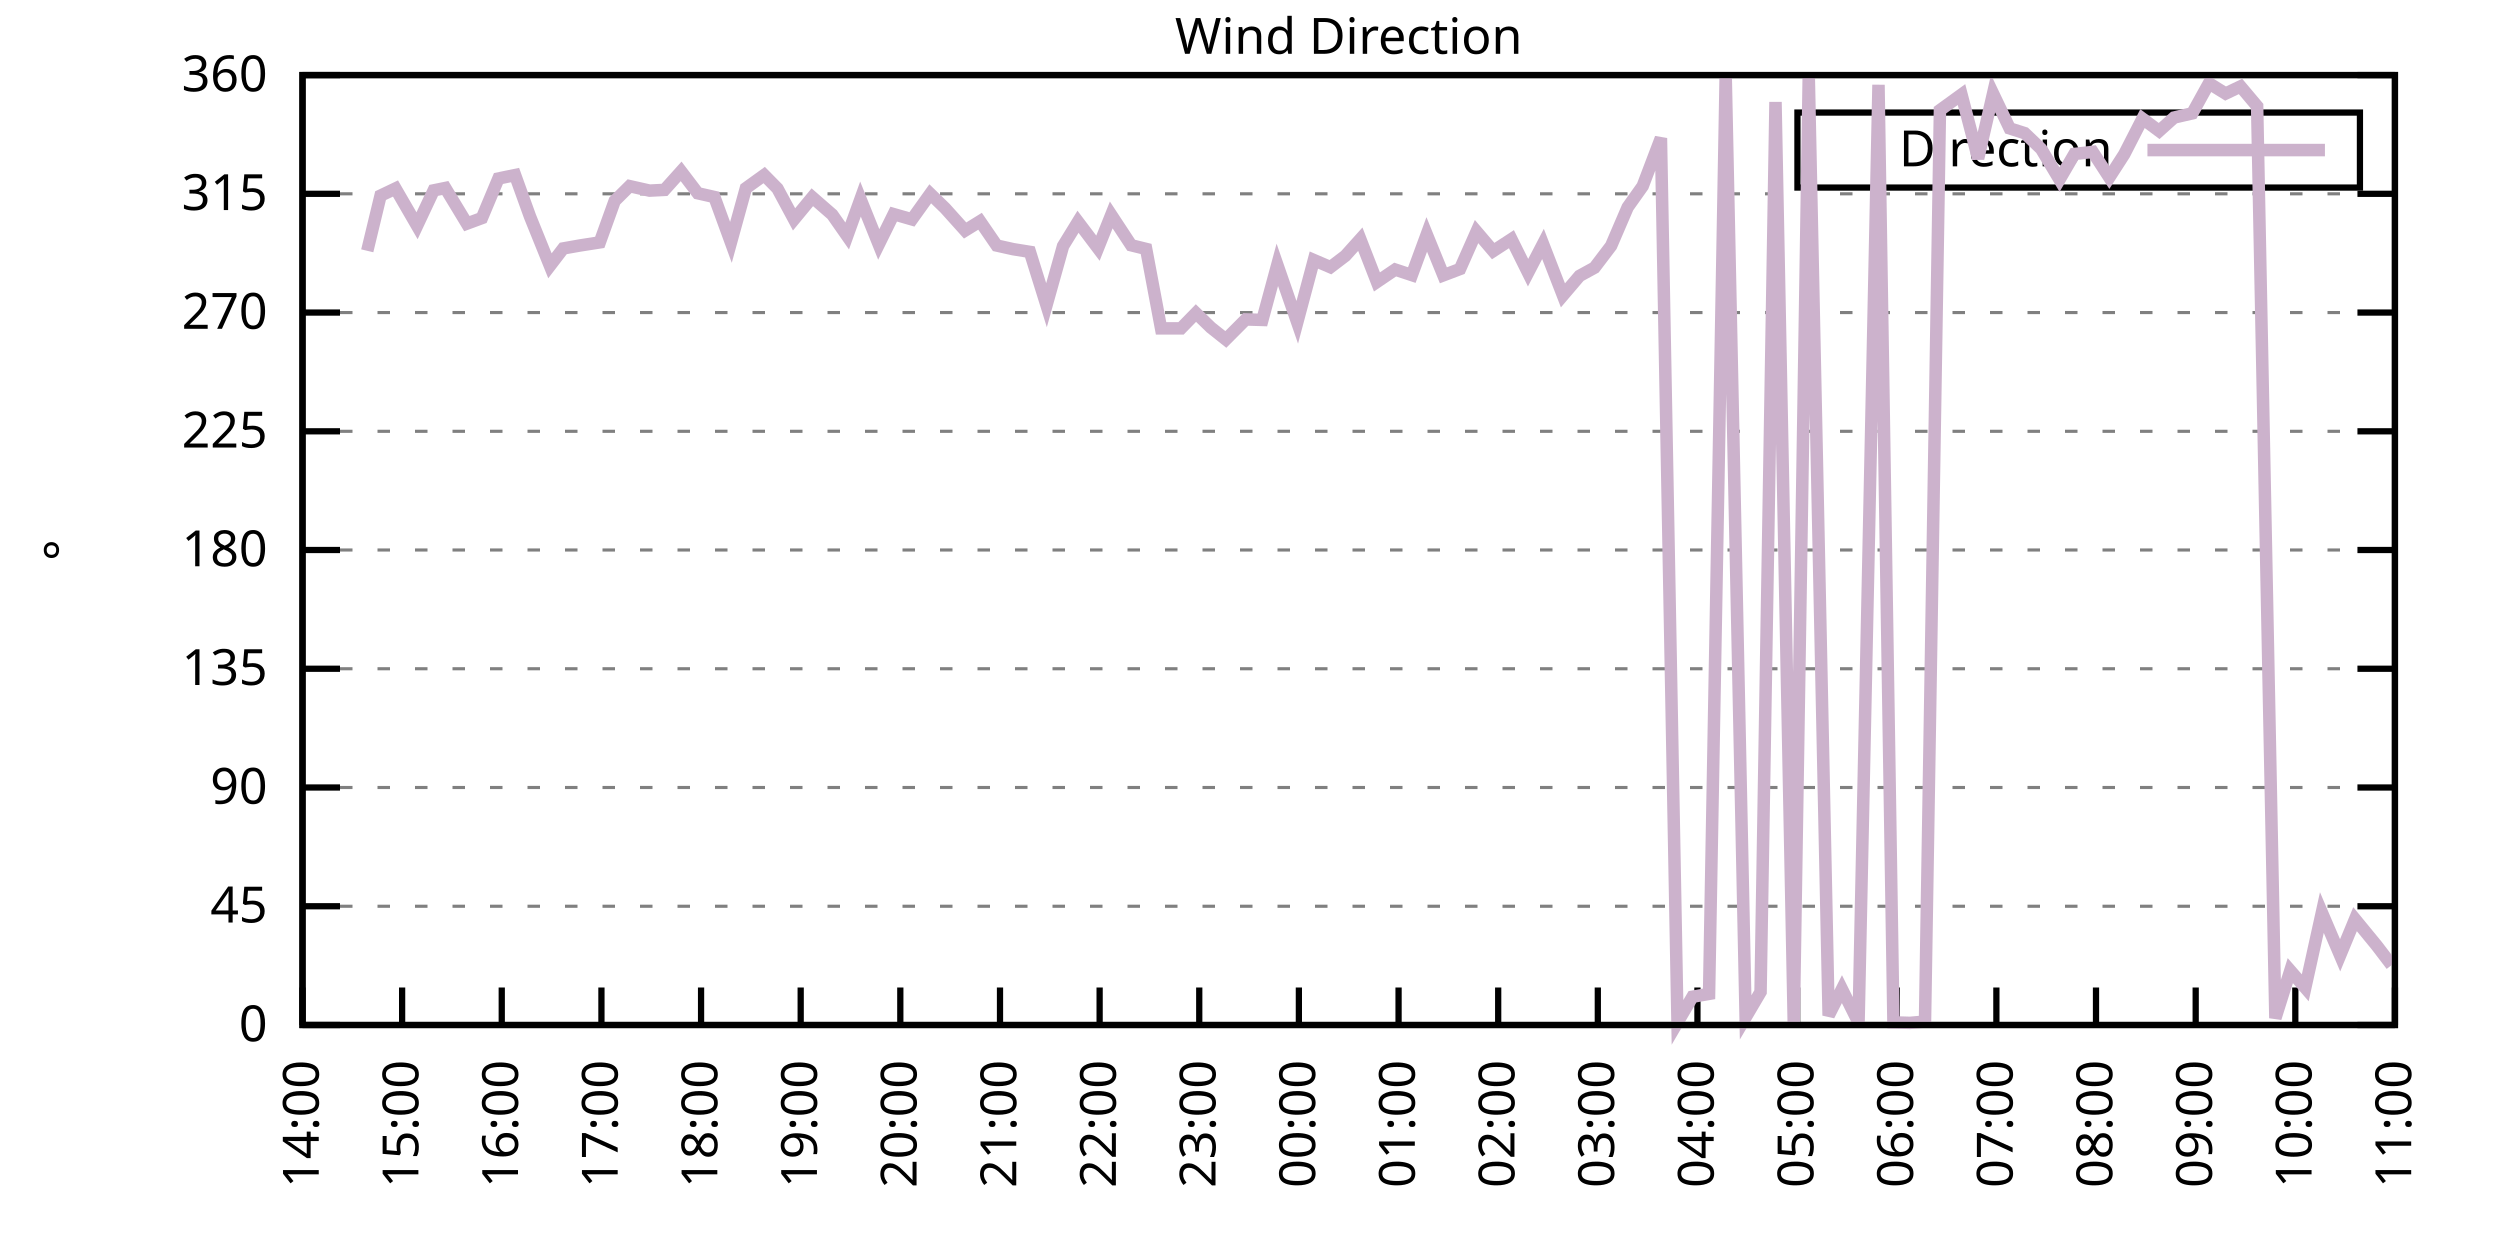
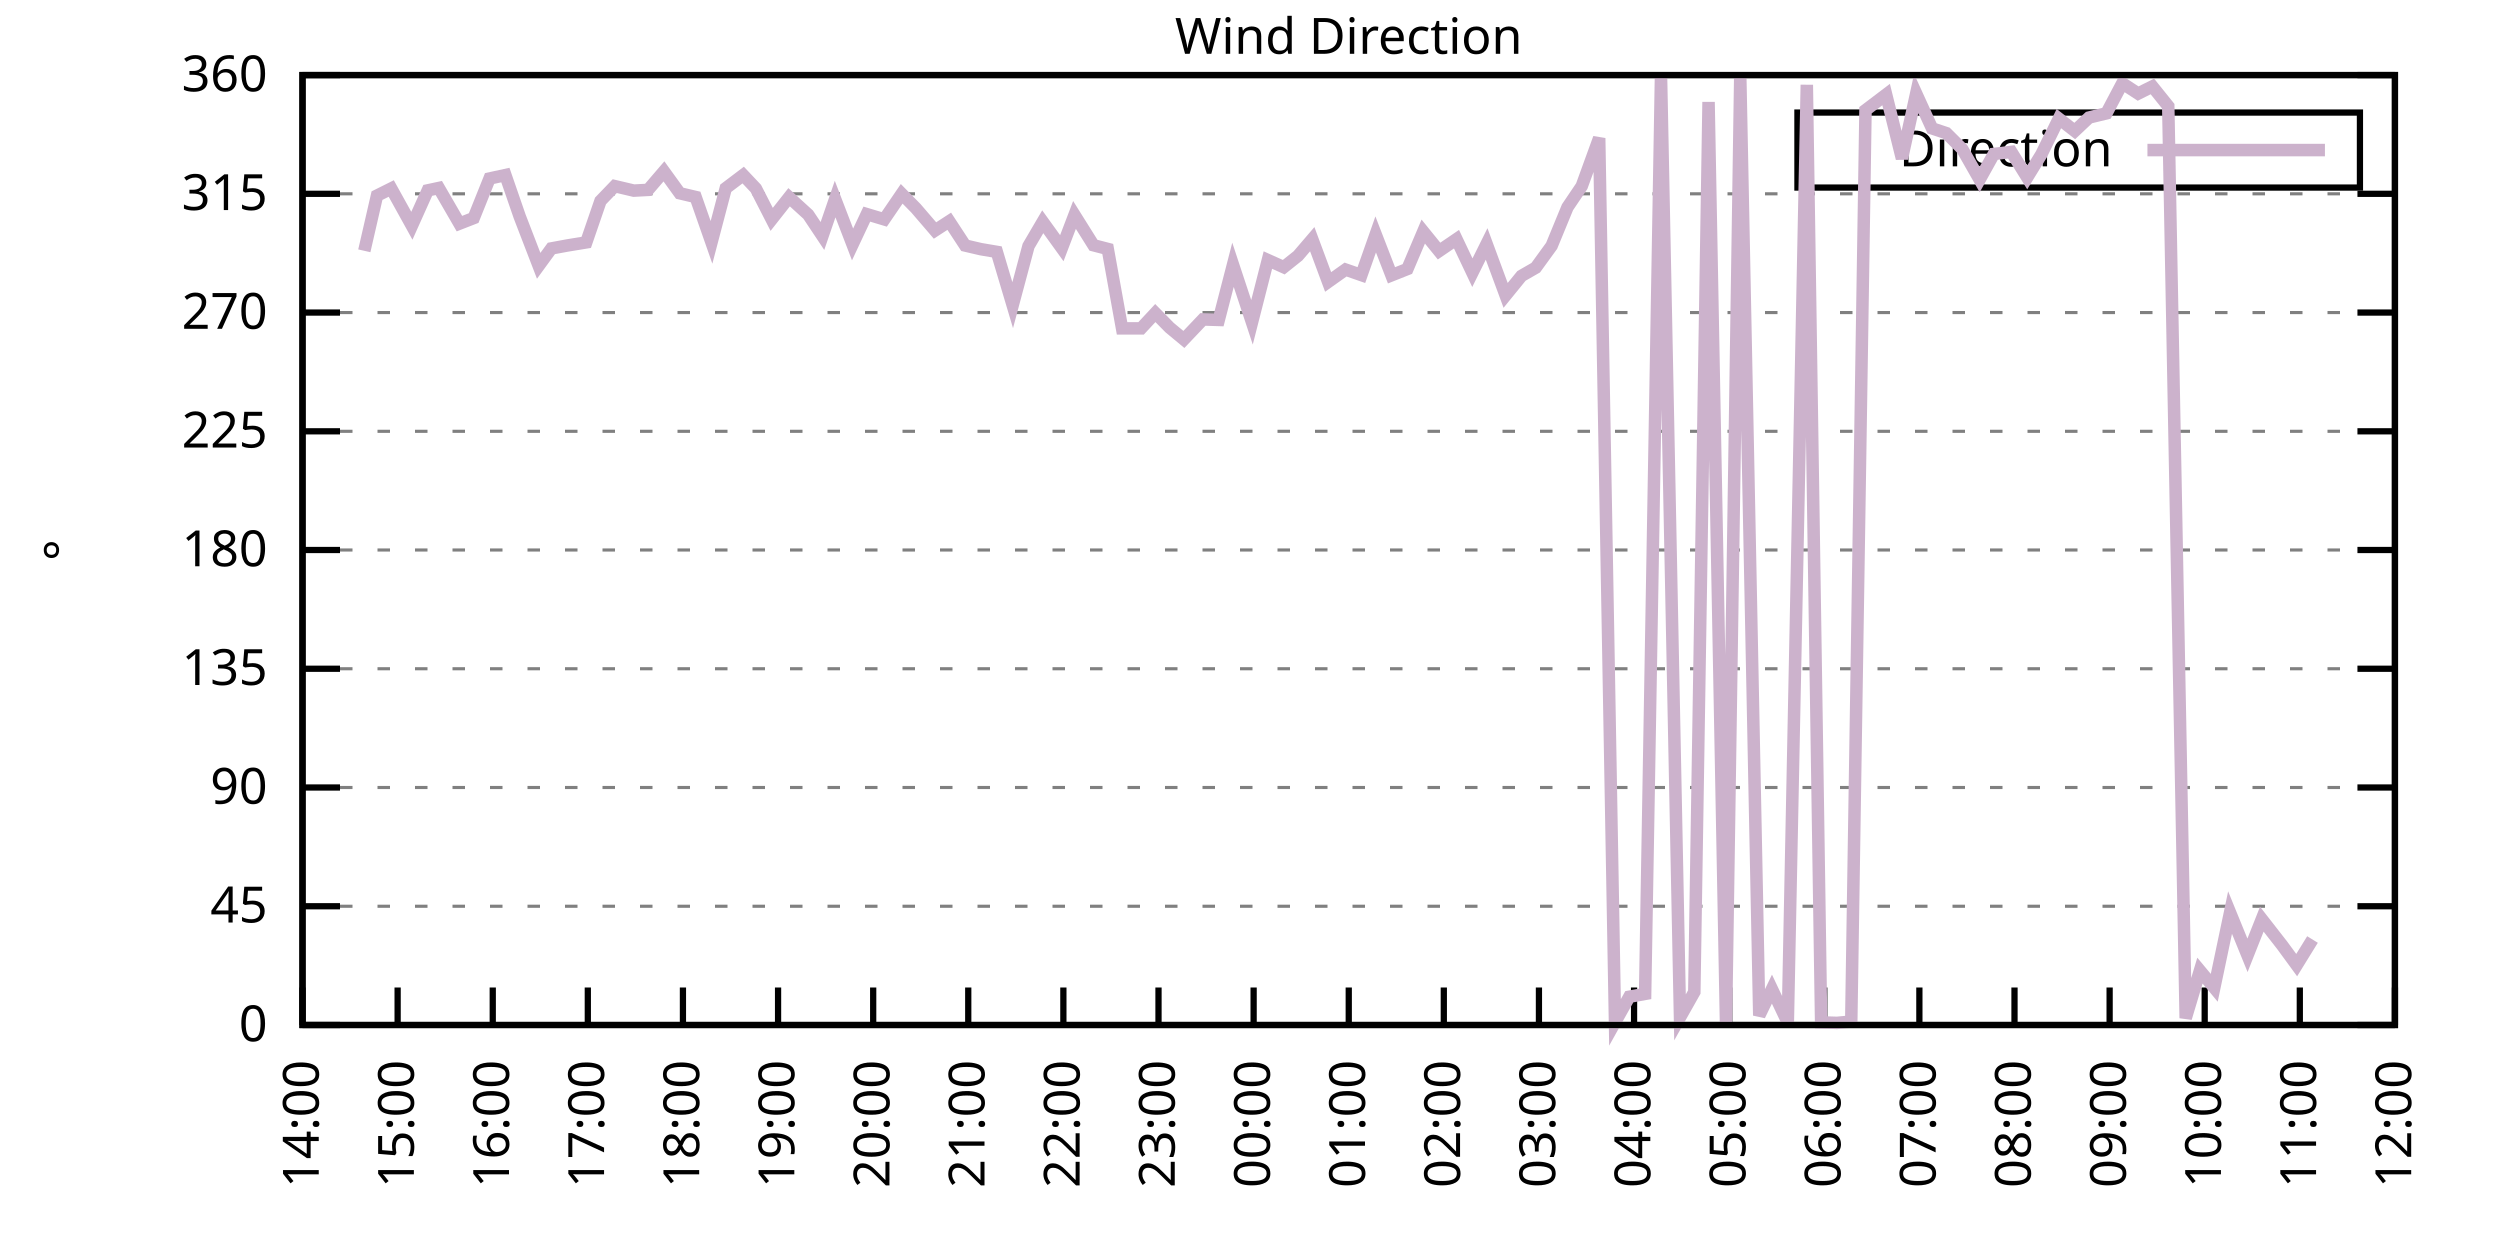
<svg xmlns="http://www.w3.org/2000/svg" xmlns:xlink="http://www.w3.org/1999/xlink" width="400" height="200" viewBox="0 0 400 200">
  <g id="gnuplot_canvas">
    <rect x="0" y="0" width="400" height="200" fill="none" />
    <defs>
      <circle id="gpDot" r="0.5" stroke-width="0.5" stroke="currentColor" />
      <path id="gpPt0" stroke-width="0.333" stroke="currentColor" d="M-1,0 h2 M0,-1 v2" />
      <path id="gpPt1" stroke-width="0.333" stroke="currentColor" d="M-1,-1 L1,1 M1,-1 L-1,1" />
      <path id="gpPt2" stroke-width="0.333" stroke="currentColor" d="M-1,0 L1,0 M0,-1 L0,1 M-1,-1 L1,1 M-1,1 L1,-1" />
      <rect id="gpPt3" stroke-width="0.333" stroke="currentColor" x="-1" y="-1" width="2" height="2" />
      <rect id="gpPt4" stroke-width="0.333" stroke="currentColor" fill="currentColor" x="-1" y="-1" width="2" height="2" />
      <circle id="gpPt5" stroke-width="0.333" stroke="currentColor" cx="0" cy="0" r="1" />
      <use xlink:href="#gpPt5" id="gpPt6" fill="currentColor" stroke="none" />
      <path id="gpPt7" stroke-width="0.333" stroke="currentColor" d="M0,-1.33 L-1.33,0.67 L1.33,0.67 z" />
      <use xlink:href="#gpPt7" id="gpPt8" fill="currentColor" stroke="none" />
      <use xlink:href="#gpPt7" id="gpPt9" stroke="currentColor" transform="rotate(180)" />
      <use xlink:href="#gpPt9" id="gpPt10" fill="currentColor" stroke="none" />
      <use xlink:href="#gpPt3" id="gpPt11" stroke="currentColor" transform="rotate(45)" />
      <use xlink:href="#gpPt11" id="gpPt12" fill="currentColor" stroke="none" />
      <path id="gpPt13" stroke-width="0.333" stroke="currentColor" d="M0,1.330 L1.265,0.411 L0.782,-1.067 L-0.782,-1.076 L-1.265,0.411 z" />
      <use xlink:href="#gpPt13" id="gpPt14" fill="currentColor" stroke="none" />
      <filter id="textbox" filterUnits="objectBoundingBox" x="0" y="0" height="1" width="1">
        <feFlood flood-color="white" flood-opacity="1" result="bgnd" />
        <feComposite in="SourceGraphic" in2="bgnd" operator="atop" />
      </filter>
      <filter id="greybox" filterUnits="objectBoundingBox" x="0" y="0" height="1" width="1">
        <feFlood flood-color="lightgrey" flood-opacity="1" result="grey" />
        <feComposite in="SourceGraphic" in2="grey" operator="atop" />
      </filter>
    </defs>
    <g fill="none" color="white" stroke="currentColor" stroke-width="1.00" stroke-linecap="butt" stroke-linejoin="miter">
</g>
    <g fill="none" color="black" stroke="currentColor" stroke-width="1.00" stroke-linecap="butt" stroke-linejoin="miter">
      <g stroke="none" shape-rendering="crispEdges">
        <polygon fill="rgb(255, 255, 255)" points="48.40,164.00 383.18,164.00 383.18,12.02 48.40,12.02 " />
      </g>
    </g>
    <g fill="none" color="black" stroke="currentColor" stroke-width="1.00" stroke-linecap="butt" stroke-linejoin="miter">
</g>
    <g fill="none" color="black" stroke="black" stroke-width="0.50" stroke-linecap="butt" stroke-linejoin="miter">
</g>
    <g fill="none" color="gray" stroke="currentColor" stroke-width="0.50" stroke-linecap="butt" stroke-linejoin="miter">
      <path stroke="gray" stroke-dasharray="2,4" class="gridline" d="M48.40,164.00 L383.19,164.00  " />
    </g>
    <g fill="none" color="gray" stroke="gray" stroke-width="1.00" stroke-linecap="butt" stroke-linejoin="miter">
</g>
    <g fill="none" color="black" stroke="currentColor" stroke-width="1.00" stroke-linecap="butt" stroke-linejoin="miter">
      <path stroke="black" d="M48.40,164.00 L54.40,164.00 M383.19,164.00 L377.19,164.00  " />
      <g transform="translate(42.80,166.60)" stroke="none" fill="black" font-family="Sans" font-size="8.00" text-anchor="end">
        <text>
          <tspan font-family="Sans"> 0</tspan>
        </text>
      </g>
    </g>
    <g fill="none" color="black" stroke="currentColor" stroke-width="1.00" stroke-linecap="butt" stroke-linejoin="miter">
</g>
    <g fill="none" color="black" stroke="black" stroke-width="0.50" stroke-linecap="butt" stroke-linejoin="miter">
</g>
    <g fill="none" color="gray" stroke="currentColor" stroke-width="0.50" stroke-linecap="butt" stroke-linejoin="miter">
      <path stroke="gray" stroke-dasharray="2,4" class="gridline" d="M48.40,145.00 L383.19,145.00  " />
    </g>
    <g fill="none" color="gray" stroke="gray" stroke-width="1.00" stroke-linecap="butt" stroke-linejoin="miter">
</g>
    <g fill="none" color="black" stroke="currentColor" stroke-width="1.00" stroke-linecap="butt" stroke-linejoin="miter">
      <path stroke="black" d="M48.40,145.00 L54.40,145.00 M383.19,145.00 L377.19,145.00  " />
      <g transform="translate(42.80,147.60)" stroke="none" fill="black" font-family="Sans" font-size="8.00" text-anchor="end">
        <text>
          <tspan font-family="Sans"> 45</tspan>
        </text>
      </g>
    </g>
    <g fill="none" color="black" stroke="currentColor" stroke-width="1.00" stroke-linecap="butt" stroke-linejoin="miter">
</g>
    <g fill="none" color="black" stroke="black" stroke-width="0.50" stroke-linecap="butt" stroke-linejoin="miter">
</g>
    <g fill="none" color="gray" stroke="currentColor" stroke-width="0.50" stroke-linecap="butt" stroke-linejoin="miter">
      <path stroke="gray" stroke-dasharray="2,4" class="gridline" d="M48.40,126.00 L383.19,126.00  " />
    </g>
    <g fill="none" color="gray" stroke="gray" stroke-width="1.00" stroke-linecap="butt" stroke-linejoin="miter">
</g>
    <g fill="none" color="black" stroke="currentColor" stroke-width="1.00" stroke-linecap="butt" stroke-linejoin="miter">
      <path stroke="black" d="M48.40,126.00 L54.40,126.00 M383.19,126.00 L377.19,126.00  " />
      <g transform="translate(42.80,128.60)" stroke="none" fill="black" font-family="Sans" font-size="8.00" text-anchor="end">
        <text>
          <tspan font-family="Sans"> 90</tspan>
        </text>
      </g>
    </g>
    <g fill="none" color="black" stroke="currentColor" stroke-width="1.00" stroke-linecap="butt" stroke-linejoin="miter">
</g>
    <g fill="none" color="black" stroke="black" stroke-width="0.50" stroke-linecap="butt" stroke-linejoin="miter">
</g>
    <g fill="none" color="gray" stroke="currentColor" stroke-width="0.50" stroke-linecap="butt" stroke-linejoin="miter">
      <path stroke="gray" stroke-dasharray="2,4" class="gridline" d="M48.40,107.00 L383.19,107.00  " />
    </g>
    <g fill="none" color="gray" stroke="gray" stroke-width="1.00" stroke-linecap="butt" stroke-linejoin="miter">
</g>
    <g fill="none" color="black" stroke="currentColor" stroke-width="1.00" stroke-linecap="butt" stroke-linejoin="miter">
      <path stroke="black" d="M48.40,107.00 L54.40,107.00 M383.19,107.00 L377.19,107.00  " />
      <g transform="translate(42.80,109.60)" stroke="none" fill="black" font-family="Sans" font-size="8.00" text-anchor="end">
        <text>
          <tspan font-family="Sans"> 135</tspan>
        </text>
      </g>
    </g>
    <g fill="none" color="black" stroke="currentColor" stroke-width="1.00" stroke-linecap="butt" stroke-linejoin="miter">
</g>
    <g fill="none" color="black" stroke="black" stroke-width="0.50" stroke-linecap="butt" stroke-linejoin="miter">
</g>
    <g fill="none" color="gray" stroke="currentColor" stroke-width="0.50" stroke-linecap="butt" stroke-linejoin="miter">
      <path stroke="gray" stroke-dasharray="2,4" class="gridline" d="M48.40,88.00 L383.19,88.00  " />
    </g>
    <g fill="none" color="gray" stroke="gray" stroke-width="1.00" stroke-linecap="butt" stroke-linejoin="miter">
</g>
    <g fill="none" color="black" stroke="currentColor" stroke-width="1.00" stroke-linecap="butt" stroke-linejoin="miter">
      <path stroke="black" d="M48.40,88.00 L54.40,88.00 M383.19,88.00 L377.19,88.00  " />
      <g transform="translate(42.80,90.60)" stroke="none" fill="black" font-family="Sans" font-size="8.00" text-anchor="end">
        <text>
          <tspan font-family="Sans"> 180</tspan>
        </text>
      </g>
    </g>
    <g fill="none" color="black" stroke="currentColor" stroke-width="1.00" stroke-linecap="butt" stroke-linejoin="miter">
</g>
    <g fill="none" color="black" stroke="black" stroke-width="0.50" stroke-linecap="butt" stroke-linejoin="miter">
</g>
    <g fill="none" color="gray" stroke="currentColor" stroke-width="0.50" stroke-linecap="butt" stroke-linejoin="miter">
      <path stroke="gray" stroke-dasharray="2,4" class="gridline" d="M48.40,69.01 L383.19,69.01  " />
    </g>
    <g fill="none" color="gray" stroke="gray" stroke-width="1.00" stroke-linecap="butt" stroke-linejoin="miter">
</g>
    <g fill="none" color="black" stroke="currentColor" stroke-width="1.00" stroke-linecap="butt" stroke-linejoin="miter">
      <path stroke="black" d="M48.40,69.01 L54.40,69.01 M383.19,69.01 L377.19,69.01  " />
      <g transform="translate(42.80,71.61)" stroke="none" fill="black" font-family="Sans" font-size="8.00" text-anchor="end">
        <text>
          <tspan font-family="Sans"> 225</tspan>
        </text>
      </g>
    </g>
    <g fill="none" color="black" stroke="currentColor" stroke-width="1.00" stroke-linecap="butt" stroke-linejoin="miter">
</g>
    <g fill="none" color="black" stroke="black" stroke-width="0.50" stroke-linecap="butt" stroke-linejoin="miter">
</g>
    <g fill="none" color="gray" stroke="currentColor" stroke-width="0.50" stroke-linecap="butt" stroke-linejoin="miter">
      <path stroke="gray" stroke-dasharray="2,4" class="gridline" d="M48.40,50.01 L383.19,50.01  " />
    </g>
    <g fill="none" color="gray" stroke="gray" stroke-width="1.00" stroke-linecap="butt" stroke-linejoin="miter">
</g>
    <g fill="none" color="black" stroke="currentColor" stroke-width="1.00" stroke-linecap="butt" stroke-linejoin="miter">
      <path stroke="black" d="M48.40,50.01 L54.40,50.01 M383.19,50.01 L377.19,50.01  " />
      <g transform="translate(42.80,52.61)" stroke="none" fill="black" font-family="Sans" font-size="8.00" text-anchor="end">
        <text>
          <tspan font-family="Sans"> 270</tspan>
        </text>
      </g>
    </g>
    <g fill="none" color="black" stroke="currentColor" stroke-width="1.00" stroke-linecap="butt" stroke-linejoin="miter">
</g>
    <g fill="none" color="black" stroke="black" stroke-width="0.50" stroke-linecap="butt" stroke-linejoin="miter">
</g>
    <g fill="none" color="gray" stroke="currentColor" stroke-width="0.50" stroke-linecap="butt" stroke-linejoin="miter">
      <path stroke="gray" stroke-dasharray="2,4" class="gridline" d="M48.40,31.01 L383.19,31.01  " />
    </g>
    <g fill="none" color="gray" stroke="gray" stroke-width="1.00" stroke-linecap="butt" stroke-linejoin="miter">
</g>
    <g fill="none" color="black" stroke="currentColor" stroke-width="1.00" stroke-linecap="butt" stroke-linejoin="miter">
      <path stroke="black" d="M48.40,31.01 L54.40,31.01 M383.19,31.01 L377.19,31.01  " />
      <g transform="translate(42.80,33.61)" stroke="none" fill="black" font-family="Sans" font-size="8.00" text-anchor="end">
        <text>
          <tspan font-family="Sans"> 315</tspan>
        </text>
      </g>
    </g>
    <g fill="none" color="black" stroke="currentColor" stroke-width="1.00" stroke-linecap="butt" stroke-linejoin="miter">
</g>
    <g fill="none" color="black" stroke="black" stroke-width="0.50" stroke-linecap="butt" stroke-linejoin="miter">
</g>
    <g fill="none" color="gray" stroke="currentColor" stroke-width="0.50" stroke-linecap="butt" stroke-linejoin="miter">
      <path stroke="gray" stroke-dasharray="2,4" class="gridline" d="M48.40,12.01 L383.19,12.01  " />
    </g>
    <g fill="none" color="gray" stroke="gray" stroke-width="1.00" stroke-linecap="butt" stroke-linejoin="miter">
</g>
    <g fill="none" color="black" stroke="currentColor" stroke-width="1.00" stroke-linecap="butt" stroke-linejoin="miter">
      <path stroke="black" d="M48.40,12.01 L54.40,12.01 M383.19,12.01 L377.19,12.01  " />
      <g transform="translate(42.80,14.61)" stroke="none" fill="black" font-family="Sans" font-size="8.00" text-anchor="end">
        <text>
          <tspan font-family="Sans"> 360</tspan>
        </text>
      </g>
    </g>
    <g fill="none" color="black" stroke="currentColor" stroke-width="1.00" stroke-linecap="butt" stroke-linejoin="miter">
      <path stroke="black" d="M48.40,164.00 L48.40,158.00  " />
      <g transform="translate(51.00,169.60) rotate(270.00)" stroke="none" fill="black" font-family="Sans" font-size="8.00" text-anchor="end">
        <text>
          <tspan font-family="Sans">14:00</tspan>
        </text>
      </g>
    </g>
    <g fill="none" color="black" stroke="currentColor" stroke-width="1.00" stroke-linecap="butt" stroke-linejoin="miter">
-       <path stroke="black" d="M64.34,164.00 L64.34,158.00  " />
-       <g transform="translate(66.94,169.60) rotate(270.00)" stroke="none" fill="black" font-family="Sans" font-size="8.00" text-anchor="end">
+       <path stroke="black" d="M63.62,164.00 L63.62,158.00  " />
+       <g transform="translate(66.22,169.60) rotate(270.00)" stroke="none" fill="black" font-family="Sans" font-size="8.00" text-anchor="end">
        <text>
          <tspan font-family="Sans">15:00</tspan>
        </text>
      </g>
    </g>
    <g fill="none" color="black" stroke="currentColor" stroke-width="1.00" stroke-linecap="butt" stroke-linejoin="miter">
-       <path stroke="black" d="M80.28,164.00 L80.28,158.00  " />
-       <g transform="translate(82.88,169.60) rotate(270.00)" stroke="none" fill="black" font-family="Sans" font-size="8.00" text-anchor="end">
+       <path stroke="black" d="M78.84,164.00 L78.84,158.00  " />
+       <g transform="translate(81.44,169.60) rotate(270.00)" stroke="none" fill="black" font-family="Sans" font-size="8.00" text-anchor="end">
        <text>
          <tspan font-family="Sans">16:00</tspan>
        </text>
      </g>
    </g>
    <g fill="none" color="black" stroke="currentColor" stroke-width="1.00" stroke-linecap="butt" stroke-linejoin="miter">
-       <path stroke="black" d="M96.23,164.00 L96.23,158.00  " />
-       <g transform="translate(98.83,169.60) rotate(270.00)" stroke="none" fill="black" font-family="Sans" font-size="8.00" text-anchor="end">
+       <path stroke="black" d="M94.05,164.00 L94.05,158.00  " />
+       <g transform="translate(96.65,169.60) rotate(270.00)" stroke="none" fill="black" font-family="Sans" font-size="8.00" text-anchor="end">
        <text>
          <tspan font-family="Sans">17:00</tspan>
        </text>
      </g>
    </g>
    <g fill="none" color="black" stroke="currentColor" stroke-width="1.00" stroke-linecap="butt" stroke-linejoin="miter">
-       <path stroke="black" d="M112.17,164.00 L112.17,158.00  " />
-       <g transform="translate(114.77,169.60) rotate(270.00)" stroke="none" fill="black" font-family="Sans" font-size="8.00" text-anchor="end">
+       <path stroke="black" d="M109.27,164.00 L109.27,158.00  " />
+       <g transform="translate(111.87,169.60) rotate(270.00)" stroke="none" fill="black" font-family="Sans" font-size="8.00" text-anchor="end">
        <text>
          <tspan font-family="Sans">18:00</tspan>
        </text>
      </g>
    </g>
    <g fill="none" color="black" stroke="currentColor" stroke-width="1.00" stroke-linecap="butt" stroke-linejoin="miter">
-       <path stroke="black" d="M128.11,164.00 L128.11,158.00  " />
-       <g transform="translate(130.71,169.60) rotate(270.00)" stroke="none" fill="black" font-family="Sans" font-size="8.00" text-anchor="end">
+       <path stroke="black" d="M124.49,164.00 L124.49,158.00  " />
+       <g transform="translate(127.09,169.60) rotate(270.00)" stroke="none" fill="black" font-family="Sans" font-size="8.00" text-anchor="end">
        <text>
          <tspan font-family="Sans">19:00</tspan>
        </text>
      </g>
    </g>
    <g fill="none" color="black" stroke="currentColor" stroke-width="1.00" stroke-linecap="butt" stroke-linejoin="miter">
-       <path stroke="black" d="M144.05,164.00 L144.05,158.00  " />
-       <g transform="translate(146.65,169.60) rotate(270.00)" stroke="none" fill="black" font-family="Sans" font-size="8.00" text-anchor="end">
+       <path stroke="black" d="M139.71,164.00 L139.71,158.00  " />
+       <g transform="translate(142.31,169.60) rotate(270.00)" stroke="none" fill="black" font-family="Sans" font-size="8.00" text-anchor="end">
        <text>
          <tspan font-family="Sans">20:00</tspan>
        </text>
      </g>
    </g>
    <g fill="none" color="black" stroke="currentColor" stroke-width="1.00" stroke-linecap="butt" stroke-linejoin="miter">
-       <path stroke="black" d="M160.00,164.00 L160.00,158.00  " />
-       <g transform="translate(162.60,169.60) rotate(270.00)" stroke="none" fill="black" font-family="Sans" font-size="8.00" text-anchor="end">
+       <path stroke="black" d="M154.92,164.00 L154.92,158.00  " />
+       <g transform="translate(157.52,169.60) rotate(270.00)" stroke="none" fill="black" font-family="Sans" font-size="8.00" text-anchor="end">
        <text>
          <tspan font-family="Sans">21:00</tspan>
        </text>
      </g>
    </g>
    <g fill="none" color="black" stroke="currentColor" stroke-width="1.00" stroke-linecap="butt" stroke-linejoin="miter">
-       <path stroke="black" d="M175.94,164.00 L175.94,158.00  " />
-       <g transform="translate(178.54,169.60) rotate(270.00)" stroke="none" fill="black" font-family="Sans" font-size="8.00" text-anchor="end">
+       <path stroke="black" d="M170.14,164.00 L170.14,158.00  " />
+       <g transform="translate(172.74,169.60) rotate(270.00)" stroke="none" fill="black" font-family="Sans" font-size="8.00" text-anchor="end">
        <text>
          <tspan font-family="Sans">22:00</tspan>
        </text>
      </g>
    </g>
    <g fill="none" color="black" stroke="currentColor" stroke-width="1.00" stroke-linecap="butt" stroke-linejoin="miter">
-       <path stroke="black" d="M191.88,164.00 L191.88,158.00  " />
-       <g transform="translate(194.48,169.60) rotate(270.00)" stroke="none" fill="black" font-family="Sans" font-size="8.00" text-anchor="end">
+       <path stroke="black" d="M185.36,164.00 L185.36,158.00  " />
+       <g transform="translate(187.96,169.60) rotate(270.00)" stroke="none" fill="black" font-family="Sans" font-size="8.00" text-anchor="end">
        <text>
          <tspan font-family="Sans">23:00</tspan>
        </text>
      </g>
    </g>
    <g fill="none" color="black" stroke="currentColor" stroke-width="1.00" stroke-linecap="butt" stroke-linejoin="miter">
-       <path stroke="black" d="M207.82,164.00 L207.82,158.00  " />
-       <g transform="translate(210.42,169.60) rotate(270.00)" stroke="none" fill="black" font-family="Sans" font-size="8.00" text-anchor="end">
+       <path stroke="black" d="M200.58,164.00 L200.58,158.00  " />
+       <g transform="translate(203.18,169.60) rotate(270.00)" stroke="none" fill="black" font-family="Sans" font-size="8.00" text-anchor="end">
        <text>
          <tspan font-family="Sans">00:00</tspan>
        </text>
      </g>
    </g>
    <g fill="none" color="black" stroke="currentColor" stroke-width="1.00" stroke-linecap="butt" stroke-linejoin="miter">
-       <path stroke="black" d="M223.77,164.00 L223.77,158.00  " />
-       <g transform="translate(226.37,169.60) rotate(270.00)" stroke="none" fill="black" font-family="Sans" font-size="8.00" text-anchor="end">
+       <path stroke="black" d="M215.80,164.00 L215.80,158.00  " />
+       <g transform="translate(218.40,169.60) rotate(270.00)" stroke="none" fill="black" font-family="Sans" font-size="8.00" text-anchor="end">
        <text>
          <tspan font-family="Sans">01:00</tspan>
        </text>
      </g>
    </g>
    <g fill="none" color="black" stroke="currentColor" stroke-width="1.00" stroke-linecap="butt" stroke-linejoin="miter">
-       <path stroke="black" d="M239.71,164.00 L239.71,158.00  " />
-       <g transform="translate(242.31,169.60) rotate(270.00)" stroke="none" fill="black" font-family="Sans" font-size="8.00" text-anchor="end">
+       <path stroke="black" d="M231.01,164.00 L231.01,158.00  " />
+       <g transform="translate(233.61,169.60) rotate(270.00)" stroke="none" fill="black" font-family="Sans" font-size="8.00" text-anchor="end">
        <text>
          <tspan font-family="Sans">02:00</tspan>
        </text>
      </g>
    </g>
    <g fill="none" color="black" stroke="currentColor" stroke-width="1.00" stroke-linecap="butt" stroke-linejoin="miter">
-       <path stroke="black" d="M255.65,164.00 L255.65,158.00  " />
-       <g transform="translate(258.25,169.60) rotate(270.00)" stroke="none" fill="black" font-family="Sans" font-size="8.00" text-anchor="end">
+       <path stroke="black" d="M246.23,164.00 L246.23,158.00  " />
+       <g transform="translate(248.83,169.60) rotate(270.00)" stroke="none" fill="black" font-family="Sans" font-size="8.00" text-anchor="end">
        <text>
          <tspan font-family="Sans">03:00</tspan>
        </text>
      </g>
    </g>
    <g fill="none" color="black" stroke="currentColor" stroke-width="1.00" stroke-linecap="butt" stroke-linejoin="miter">
-       <path stroke="black" d="M271.59,164.00 L271.59,158.00  " />
-       <g transform="translate(274.19,169.60) rotate(270.00)" stroke="none" fill="black" font-family="Sans" font-size="8.00" text-anchor="end">
+       <path stroke="black" d="M261.45,164.00 L261.45,158.00  " />
+       <g transform="translate(264.05,169.60) rotate(270.00)" stroke="none" fill="black" font-family="Sans" font-size="8.00" text-anchor="end">
        <text>
          <tspan font-family="Sans">04:00</tspan>
        </text>
      </g>
    </g>
    <g fill="none" color="black" stroke="currentColor" stroke-width="1.00" stroke-linecap="butt" stroke-linejoin="miter">
-       <path stroke="black" d="M287.54,164.00 L287.54,158.00  " />
-       <g transform="translate(290.14,169.60) rotate(270.00)" stroke="none" fill="black" font-family="Sans" font-size="8.00" text-anchor="end">
+       <path stroke="black" d="M276.67,164.00 L276.67,158.00  " />
+       <g transform="translate(279.27,169.60) rotate(270.00)" stroke="none" fill="black" font-family="Sans" font-size="8.00" text-anchor="end">
        <text>
          <tspan font-family="Sans">05:00</tspan>
        </text>
      </g>
    </g>
    <g fill="none" color="black" stroke="currentColor" stroke-width="1.00" stroke-linecap="butt" stroke-linejoin="miter">
-       <path stroke="black" d="M303.48,164.00 L303.48,158.00  " />
-       <g transform="translate(306.08,169.60) rotate(270.00)" stroke="none" fill="black" font-family="Sans" font-size="8.00" text-anchor="end">
+       <path stroke="black" d="M291.88,164.00 L291.88,158.00  " />
+       <g transform="translate(294.48,169.60) rotate(270.00)" stroke="none" fill="black" font-family="Sans" font-size="8.00" text-anchor="end">
        <text>
          <tspan font-family="Sans">06:00</tspan>
        </text>
      </g>
    </g>
    <g fill="none" color="black" stroke="currentColor" stroke-width="1.00" stroke-linecap="butt" stroke-linejoin="miter">
-       <path stroke="black" d="M319.42,164.00 L319.42,158.00  " />
-       <g transform="translate(322.02,169.60) rotate(270.00)" stroke="none" fill="black" font-family="Sans" font-size="8.00" text-anchor="end">
+       <path stroke="black" d="M307.10,164.00 L307.10,158.00  " />
+       <g transform="translate(309.70,169.60) rotate(270.00)" stroke="none" fill="black" font-family="Sans" font-size="8.00" text-anchor="end">
        <text>
          <tspan font-family="Sans">07:00</tspan>
        </text>
      </g>
    </g>
    <g fill="none" color="black" stroke="currentColor" stroke-width="1.00" stroke-linecap="butt" stroke-linejoin="miter">
-       <path stroke="black" d="M335.36,164.00 L335.36,158.00  " />
-       <g transform="translate(337.96,169.60) rotate(270.00)" stroke="none" fill="black" font-family="Sans" font-size="8.00" text-anchor="end">
+       <path stroke="black" d="M322.32,164.00 L322.32,158.00  " />
+       <g transform="translate(324.92,169.60) rotate(270.00)" stroke="none" fill="black" font-family="Sans" font-size="8.00" text-anchor="end">
        <text>
          <tspan font-family="Sans">08:00</tspan>
        </text>
      </g>
    </g>
    <g fill="none" color="black" stroke="currentColor" stroke-width="1.00" stroke-linecap="butt" stroke-linejoin="miter">
-       <path stroke="black" d="M351.31,164.00 L351.31,158.00  " />
-       <g transform="translate(353.91,169.60) rotate(270.00)" stroke="none" fill="black" font-family="Sans" font-size="8.00" text-anchor="end">
+       <path stroke="black" d="M337.54,164.00 L337.54,158.00  " />
+       <g transform="translate(340.14,169.60) rotate(270.00)" stroke="none" fill="black" font-family="Sans" font-size="8.00" text-anchor="end">
        <text>
          <tspan font-family="Sans">09:00</tspan>
        </text>
      </g>
    </g>
    <g fill="none" color="black" stroke="currentColor" stroke-width="1.00" stroke-linecap="butt" stroke-linejoin="miter">
-       <path stroke="black" d="M367.25,164.00 L367.25,158.00  " />
-       <g transform="translate(369.85,169.60) rotate(270.00)" stroke="none" fill="black" font-family="Sans" font-size="8.00" text-anchor="end">
+       <path stroke="black" d="M352.75,164.00 L352.75,158.00  " />
+       <g transform="translate(355.35,169.60) rotate(270.00)" stroke="none" fill="black" font-family="Sans" font-size="8.00" text-anchor="end">
        <text>
          <tspan font-family="Sans">10:00</tspan>
+         </text>
+       </g>
+     </g>
+     <g fill="none" color="black" stroke="currentColor" stroke-width="1.00" stroke-linecap="butt" stroke-linejoin="miter">
+       <path stroke="black" d="M367.97,164.00 L367.97,158.00  " />
+       <g transform="translate(370.57,169.60) rotate(270.00)" stroke="none" fill="black" font-family="Sans" font-size="8.00" text-anchor="end">
+         <text>
+           <tspan font-family="Sans">11:00</tspan>
        </text>
      </g>
    </g>
    <g fill="none" color="black" stroke="currentColor" stroke-width="1.00" stroke-linecap="butt" stroke-linejoin="miter">
      <path stroke="black" d="M383.19,164.00 L383.19,158.00  " />
      <g transform="translate(385.79,169.60) rotate(270.00)" stroke="none" fill="black" font-family="Sans" font-size="8.00" text-anchor="end">
        <text>
-           <tspan font-family="Sans">11:00</tspan>
+           <tspan font-family="Sans">12:00</tspan>
        </text>
      </g>
    </g>
    <g fill="none" color="black" stroke="currentColor" stroke-width="1.00" stroke-linecap="butt" stroke-linejoin="miter">
</g>
    <g fill="none" color="black" stroke="currentColor" stroke-width="1.00" stroke-linecap="butt" stroke-linejoin="miter">
      <path stroke="black" d="M48.40,12.01 L48.40,164.00 L383.19,164.00 L383.19,12.01 L48.40,12.01 Z  " />
    </g>
    <g fill="none" color="black" stroke="currentColor" stroke-width="1.00" stroke-linecap="butt" stroke-linejoin="miter">
</g>
    <g fill="none" color="black" stroke="currentColor" stroke-width="1.00" stroke-linecap="butt" stroke-linejoin="miter">
      <path stroke="black" d="M287.59,30.01 L287.59,18.01 L377.59,18.01 L377.59,30.01 L287.59,30.01 Z  " />
    </g>
    <g id="Wind_direction_plot_1">
      <g fill="none" color="white" stroke="black" stroke-width="2.00" stroke-linecap="butt" stroke-linejoin="miter">
</g>
      <g fill="none" color="black" stroke="currentColor" stroke-width="2.00" stroke-linecap="butt" stroke-linejoin="miter">
        <g transform="translate(337.99,26.61)" stroke="none" fill="black" font-family="Sans" font-size="8.00" text-anchor="end">
          <text>
            <tspan font-family="Sans">Direction</tspan>
          </text>
        </g>
      </g>
      <g fill="none" color="black" stroke="currentColor" stroke-width="2.00" stroke-linecap="butt" stroke-linejoin="miter">
-         <path stroke="rgb(204, 178, 204)" d="M343.59,24.01 L371.99,24.01 M58.76,40.13 L60.89,31.30 L63.28,30.16 L66.73,36.12 L69.39,30.46 L71.25,30.08   L74.70,35.78 L77.10,34.89 L79.75,28.56 L82.41,28.01 L84.80,34.64 L87.99,42.53 L90.12,39.75 L92.77,39.28   L95.96,38.78 L98.35,32.15 L100.74,29.78 L103.93,30.50 L106.32,30.38 L108.98,27.42 L111.64,30.92 L114.30,31.52   L116.95,38.78 L119.34,30.12 L122.27,28.01 L124.39,30.16 L127.05,35.10 L129.97,31.56 L133.16,34.34 L135.55,37.76   L137.68,31.85 L140.60,39.11 L142.99,34.26 L145.91,35.10 L148.84,31.01 L151.23,33.33 L154.42,36.88 L156.81,35.40   L159.47,39.28 L162.12,39.87 L164.78,40.30 L167.44,48.83 L170.09,39.37 L172.48,35.48 L175.67,39.71 L177.80,34.39   L180.99,39.24 L183.38,39.83 L185.77,52.54 L188.96,52.54 L191.35,50.09 L193.74,52.41 L196.13,54.31 L199.32,51.11   L201.98,51.19 L204.37,42.37 L207.56,51.57 L210.22,41.61 L212.87,42.75 L215.26,40.93 L217.65,38.27 L220.31,45.11   L223.23,43.13 L225.89,44.01 L228.28,37.51 L230.94,44.05 L233.60,43.04 L236.25,37.05 L238.91,40.17 L241.83,38.27   L244.49,43.63 L246.88,39.03 L250.07,47.26 L252.73,44.14 L255.12,42.83 L257.78,39.33 L260.43,33.16 L262.83,29.78   L265.75,22.10 L268.40,163.58 L270.80,159.48 L273.45,159.02 L276.11,12.09 L279.30,162.78 L281.69,158.72 L284.08,16.32   L287.00,163.66 L289.40,12.14 L292.58,162.48 L294.71,158.26 L297.37,163.62 L300.56,13.57 L302.95,163.58 L305.60,163.66   L308.00,163.45 L310.39,17.63 L313.84,15.13 L316.50,25.35 L318.89,14.97 L321.55,20.54 L323.94,21.30 L326.59,23.83   L329.52,28.73 L331.91,24.63 L334.83,24.30 L337.49,28.39 L339.88,24.68 L342.80,18.98 L345.46,20.96 L347.85,18.81   L350.77,18.13 L353.43,13.32 L356.09,14.97 L358.48,13.83 L361.14,16.99 L364.06,162.90 L366.45,155.30 L368.84,158.05   L371.50,146.01 L374.42,152.85 L376.81,147.07 L380.27,151.29 L382.66,154.42  " />
+         <path stroke="rgb(204, 178, 204)" d="M343.59,24.01 L371.99,24.01 M58.29,40.13 L60.32,31.30 L62.60,30.16 L65.90,36.12 L68.44,30.46 L70.21,30.08   L73.51,35.78 L75.79,34.89 L78.33,28.56 L80.86,28.01 L83.15,34.64 L86.19,42.53 L88.22,39.75 L90.76,39.28   L93.80,38.78 L96.08,32.15 L98.36,29.78 L101.41,30.50 L103.69,30.38 L106.23,27.42 L108.76,30.92 L111.30,31.52   L113.84,38.78 L116.12,30.12 L118.91,28.01 L120.94,30.16 L123.47,35.10 L126.26,31.56 L129.31,34.34 L131.59,37.76   L133.62,31.85 L136.41,39.11 L138.69,34.26 L141.48,35.10 L144.27,31.01 L146.55,33.33 L149.60,36.88 L151.88,35.40   L154.42,39.28 L156.95,39.87 L159.49,40.30 L162.03,48.83 L164.56,39.37 L166.84,35.48 L169.89,39.71 L171.92,34.39   L174.96,39.24 L177.24,39.83 L179.53,52.54 L182.57,52.54 L184.85,50.09 L187.13,52.41 L189.42,54.31 L192.46,51.11   L195.00,51.19 L197.28,42.37 L200.32,51.57 L202.86,41.61 L205.40,42.75 L207.68,40.93 L209.96,38.27 L212.50,45.11   L215.29,43.13 L217.82,44.01 L220.11,37.51 L222.64,44.05 L225.18,43.04 L227.72,37.05 L230.25,40.17 L233.04,38.27   L235.58,43.63 L237.86,39.03 L240.90,47.26 L243.44,44.14 L245.72,42.83 L248.26,39.33 L250.80,33.16 L253.08,29.78   L255.87,22.10 L258.40,163.58 L260.69,159.48 L263.22,159.02 L265.76,12.09 L268.80,162.78 L271.09,158.72 L273.37,16.32   L276.16,163.66 L278.44,12.14 L281.48,162.48 L283.51,158.26 L286.05,163.62 L289.09,13.57 L291.38,163.58 L293.91,163.66   L296.20,163.45 L298.48,17.63 L301.78,15.13 L304.31,25.35 L306.59,14.97 L309.13,20.54 L311.41,21.30 L313.95,23.83   L316.74,28.73 L319.02,24.63 L321.81,24.30 L324.35,28.39 L326.63,24.68 L329.42,18.98 L331.96,20.96 L334.24,18.81   L337.03,18.13 L339.57,13.32 L342.10,14.97 L344.38,13.83 L346.92,16.99 L349.71,162.90 L351.99,155.30 L354.28,158.05   L356.81,146.01 L359.60,152.85 L361.89,147.07 L365.18,151.29 L367.47,154.42 L370.00,150.32  " />
      </g>
    </g>
    <g fill="none" color="black" stroke="currentColor" stroke-width="2.00" stroke-linecap="butt" stroke-linejoin="miter">
</g>
    <g fill="none" color="black" stroke="black" stroke-width="1.00" stroke-linecap="butt" stroke-linejoin="miter">
</g>
    <g fill="none" color="black" stroke="currentColor" stroke-width="1.00" stroke-linecap="butt" stroke-linejoin="miter">
      <path stroke="black" d="M48.40,12.01 L48.40,164.00 L383.19,164.00 L383.19,12.01 L48.40,12.01 Z  " />
      <g transform="translate(12.80,88.01) rotate(270.00)" stroke="none" fill="black" font-family="Sans" font-size="8.00" text-anchor="middle">
        <text>
          <tspan font-family="Sans">°</tspan>
        </text>
      </g>
    </g>
    <g fill="none" color="black" stroke="currentColor" stroke-width="1.00" stroke-linecap="butt" stroke-linejoin="miter">
</g>
    <g fill="none" color="black" stroke="currentColor" stroke-width="1.00" stroke-linecap="butt" stroke-linejoin="miter">
      <g transform="translate(215.79,8.61)" stroke="none" fill="black" font-family="Sans" font-size="8.00" text-anchor="middle">
        <text>
          <tspan font-family="Sans">Wind Direction</tspan>
        </text>
      </g>
    </g>
    <g fill="none" color="black" stroke="currentColor" stroke-width="1.00" stroke-linecap="butt" stroke-linejoin="miter">
</g>
  </g>
</svg>
